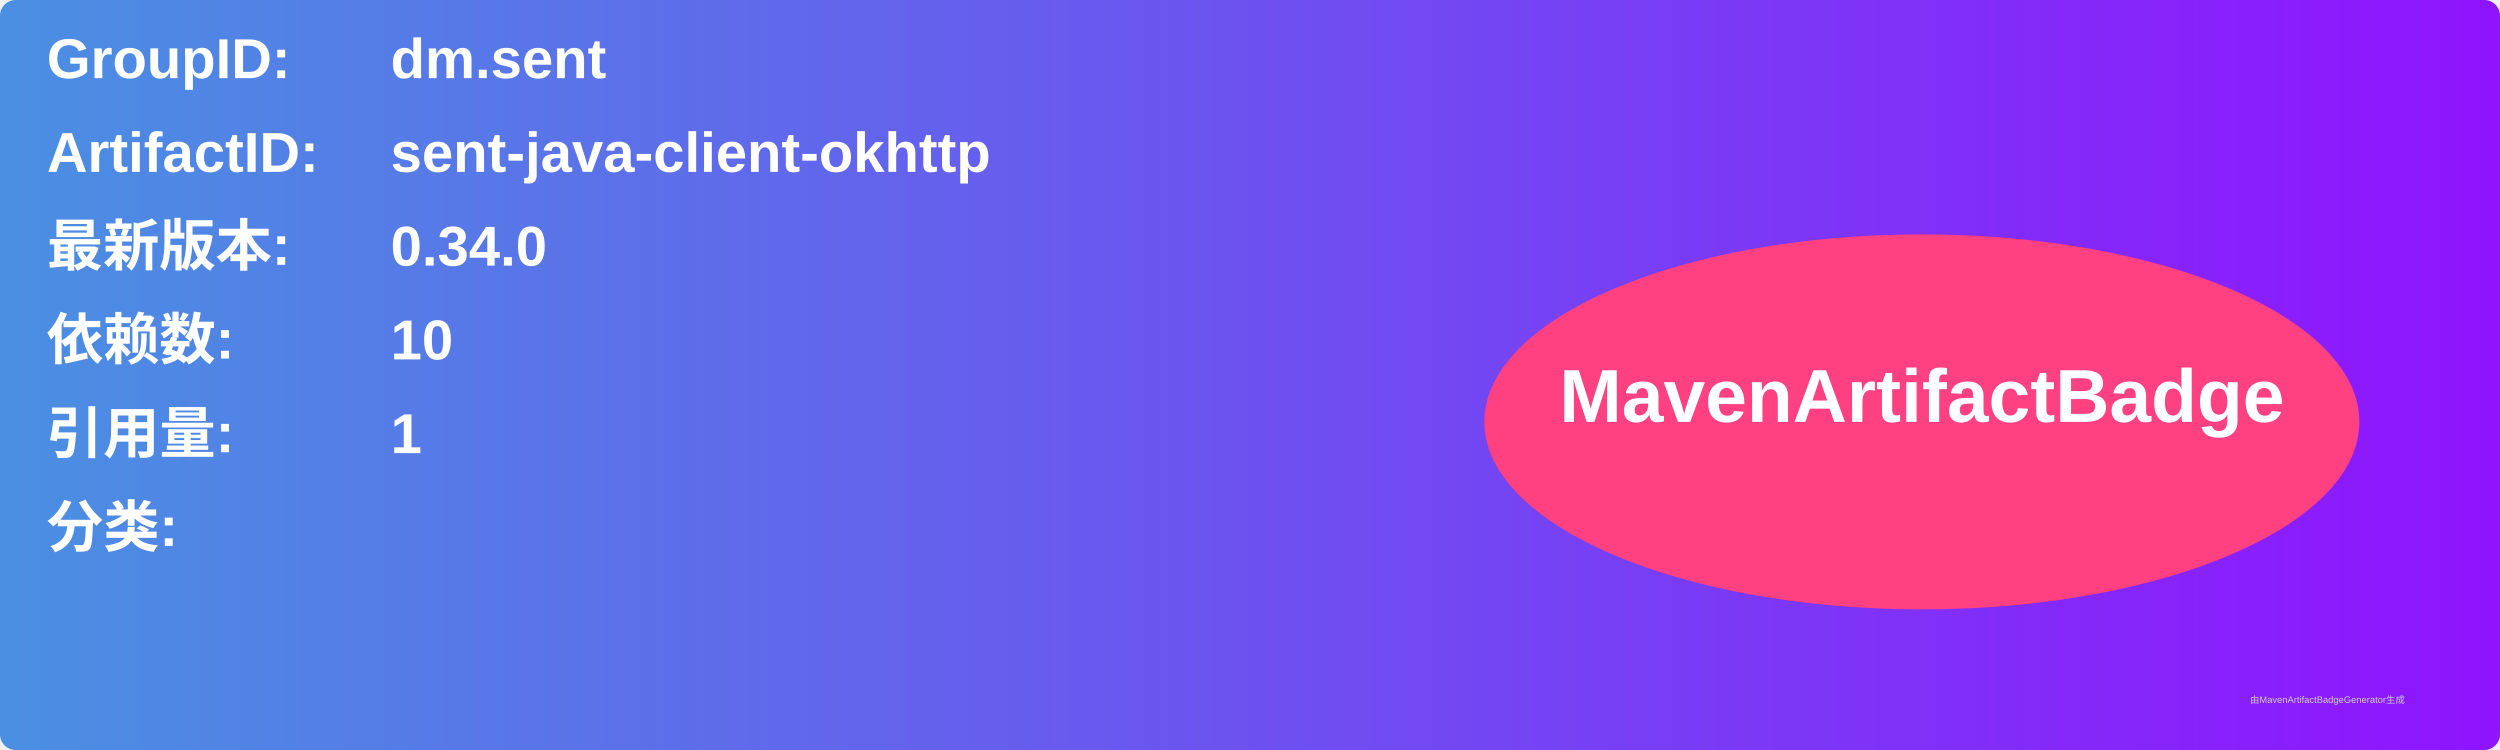
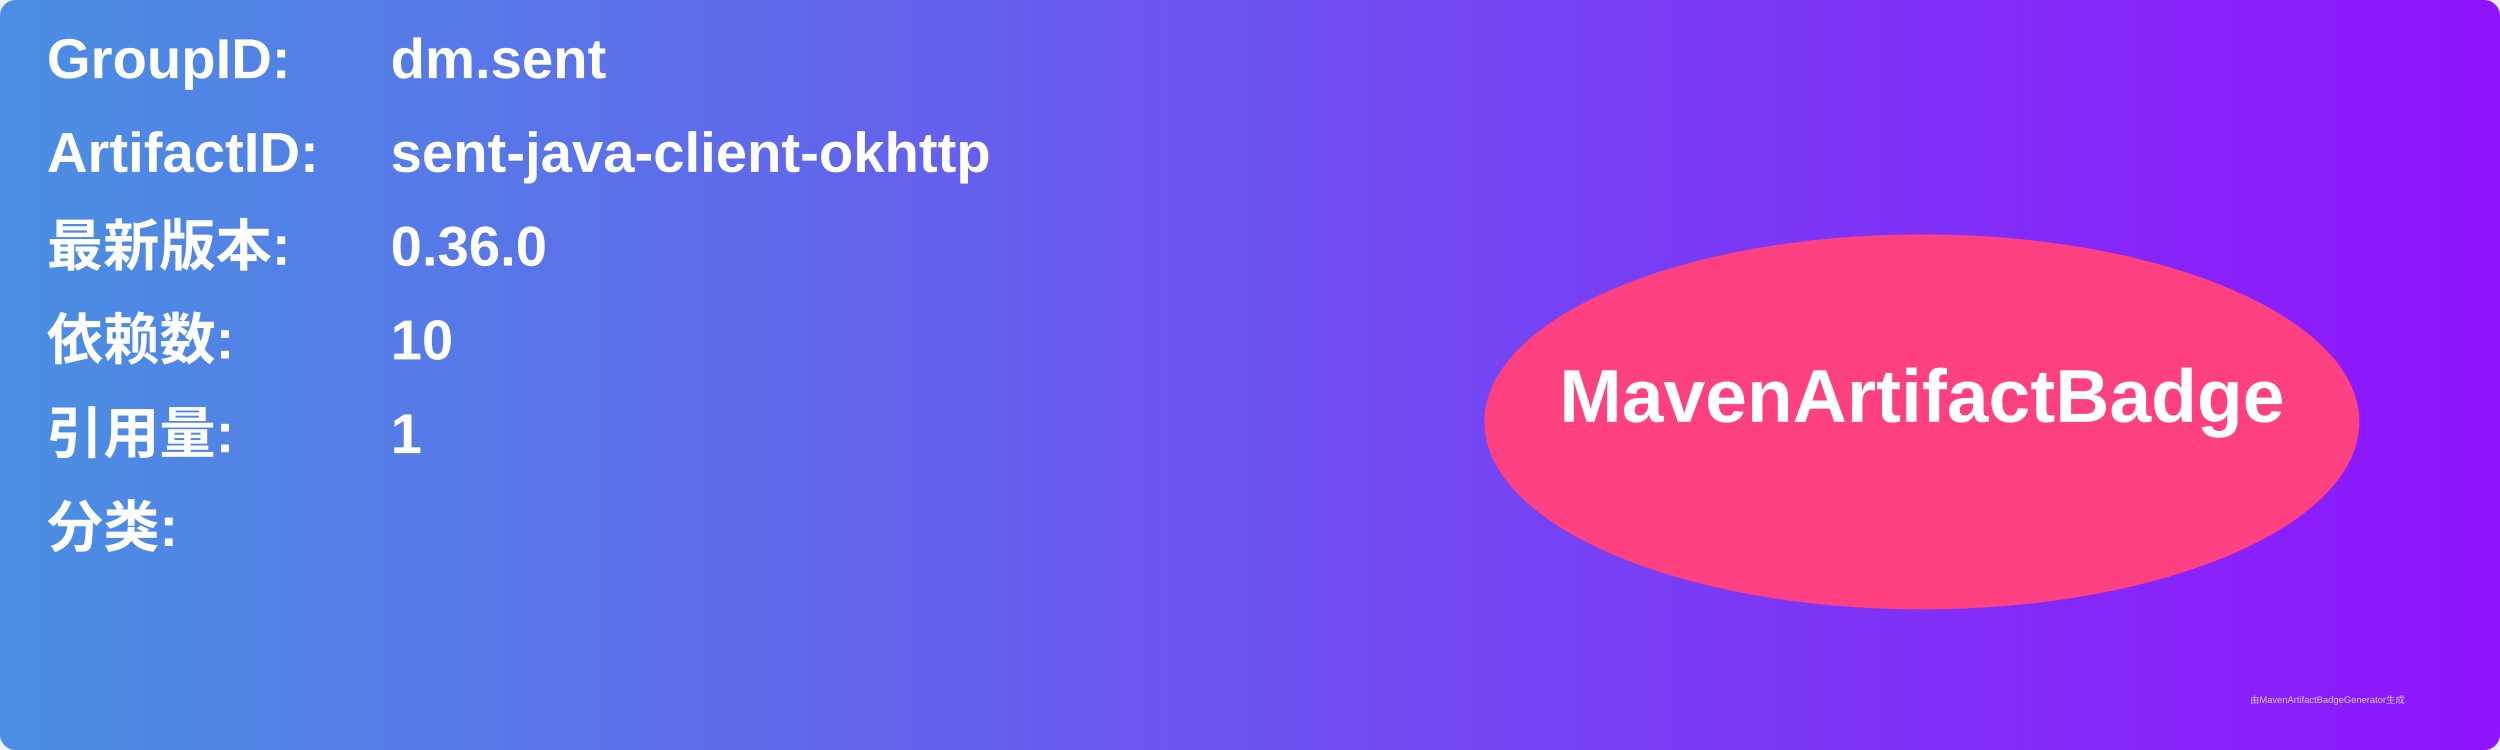
<svg xmlns="http://www.w3.org/2000/svg" width="800" height="240" viewBox="0 0 800 240">
  <linearGradient id="grad" x1="0%" y1="0%" x2="100%" y2="0%">
    <stop offset="0%" stop-color="#4a90e2" />
    <stop offset="100%" stop-color="#9013fe" />
  </linearGradient>
  <rect width="100%" height="100%" rx="5" ry="5" fill="url(#grad)" />
  <g transform="translate(15, 15)">
    <text x="0" y="10" font-family="Arial" font-size="18" fill="white" font-weight="bold" width="260">GroupID:</text>
    <text x="110" y="10" font-family="Arial" font-size="18" fill="white" font-weight="bold" width="460">dm.sent</text>
    <text x="0" y="40" font-family="Arial" font-size="18" fill="white" font-weight="bold" width="260">ArtifactID:</text>
    <text x="110" y="40" font-family="Arial" font-size="18" fill="white" font-weight="bold" width="460">sent-java-client-okhttp</text>
    <text x="0" y="70" font-family="Arial" font-size="18" fill="white" font-weight="bold">最新版本:</text>
    <text x="110" y="70" font-family="Arial" font-size="18" fill="white" font-weight="bold">
-       <tspan font-weight="bold">0.34.0</tspan>
+       <tspan font-weight="bold">0.36.0</tspan>
    </text>
    <text x="0" y="100" font-family="Arial" font-size="18" fill="white" font-weight="bold">依赖数: </text>
    <text x="110" y="100" font-family="Arial" font-size="18" fill="white">
      <tspan font-weight="bold">10</tspan>
    </text>
    <text x="0" y="130" font-family="Arial" font-size="18" fill="white" font-weight="bold">引用量: </text>
    <text x="110" y="130" font-family="Arial" font-size="18" fill="white">
      <tspan font-weight="bold">1</tspan>
    </text>
    <text x="0" y="160" font-family="Arial" font-size="18" fill="white" font-weight="bold">分类:</text>
    <text x="10" y="190" font-family="Arial" font-size="10" fill="white">
      <tspan font-weight="bold" />
    </text>
    <ellipse cx="600" cy="120" rx="140" ry="60" fill="#ff4081" />
    <text x="600" y="120" text-anchor="middle" font-family="Arial" font-size="24" fill="white" font-weight="bold">MavenArtifactBadge</text>
  </g>
  <text x="720" y="225" font-family="Arial" font-size="3" fill="#d0d0d0">由MavenArtifactBadgeGenerator生成</text>
</svg>
